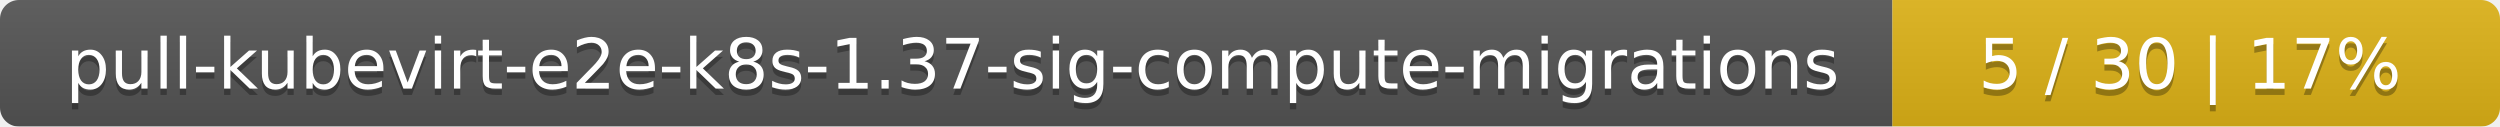
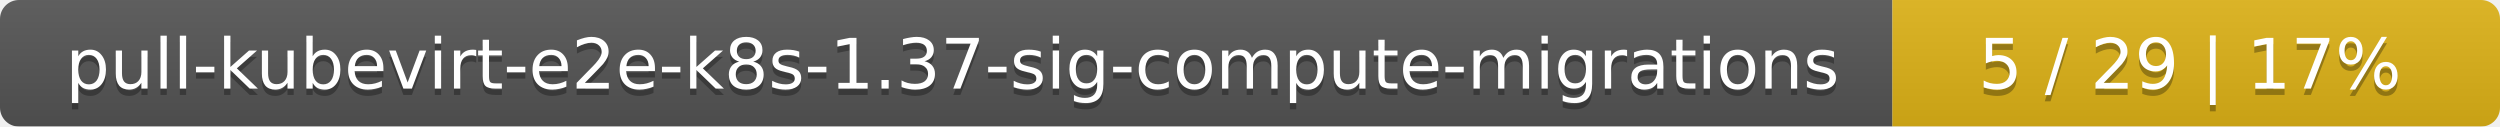
<svg xmlns="http://www.w3.org/2000/svg" width="395" height="20">
  <linearGradient id="smooth" x2="0" y2="100%">
    <stop offset="0" stop-color="#bbb" stop-opacity=".1" />
    <stop offset="1" stop-opacity=".1" />
  </linearGradient>
  <mask id="round">
    <rect width="395" height="20" rx="3" fill="#fff" />
  </mask>
  <g mask="url(#round)">
    <rect width="299" height="20" fill="#555" />
    <rect x="299" width="96" height="20" fill="#dfb317" />
    <rect width="395" height="20" fill="url(#smooth)" />
  </g>
  <g fill="#fff" text-anchor="middle" font-family="DejaVu Sans,Verdana,Geneva,sans-serif" font-size="11">
    <text x="150.5" y="15" fill="#010101" fill-opacity=".3">pull-kubevirt-e2e-k8s-1.37-sig-compute-migrations</text>
    <text x="150.5" y="14">pull-kubevirt-e2e-k8s-1.37-sig-compute-migrations</text>
-     <text x="346" y="15" fill="#010101" fill-opacity=".3">5 / 30    |    17%</text>
-     <text x="346" y="14">5 / 30    |    17%</text>
+     <text x="346" y="15" fill="#010101" fill-opacity=".3">5 / 29    |    17%</text>
+     <text x="346" y="14">5 / 29    |    17%</text>
  </g>
</svg>
